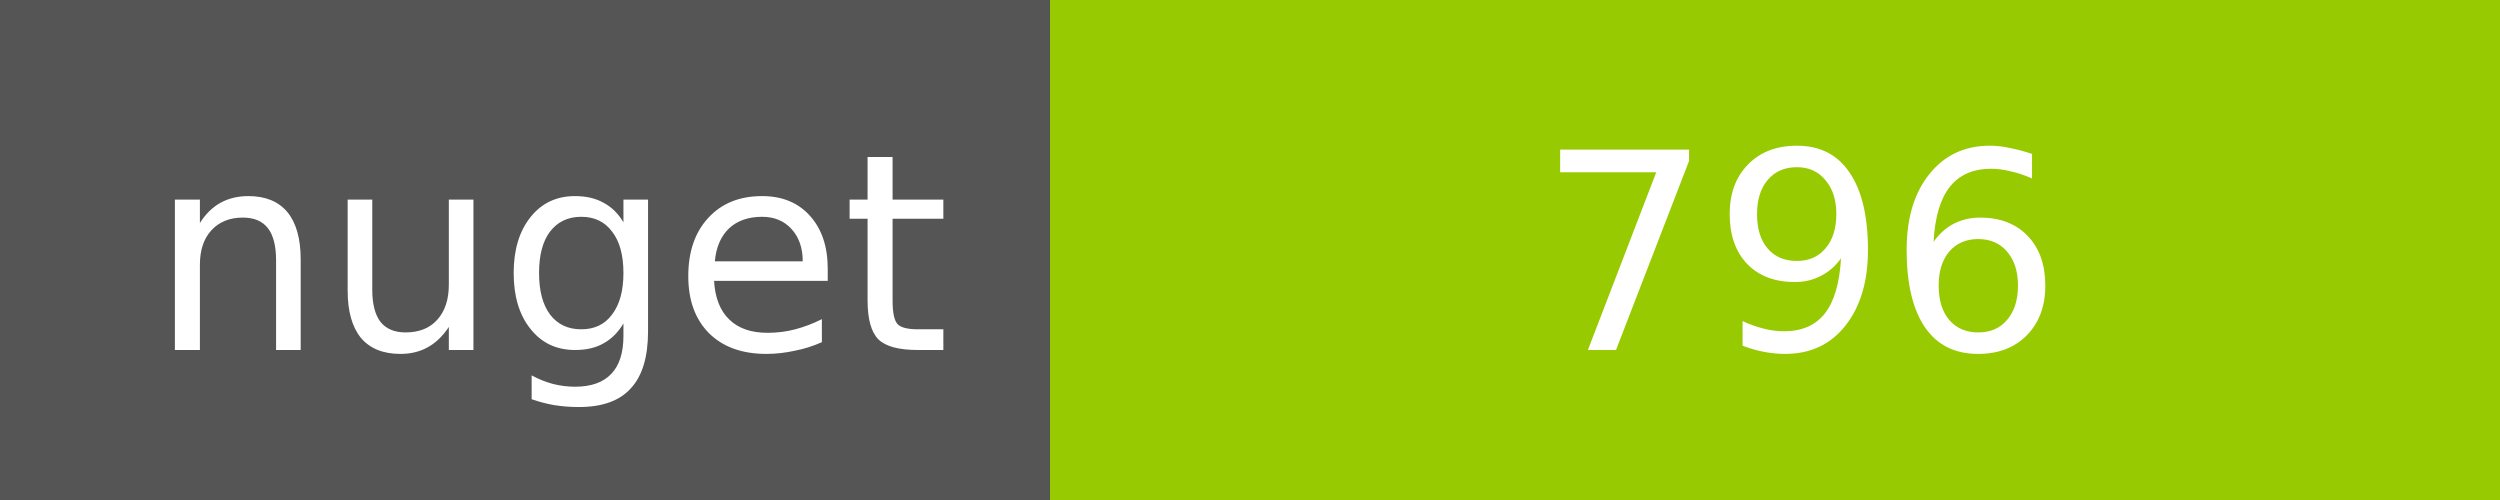
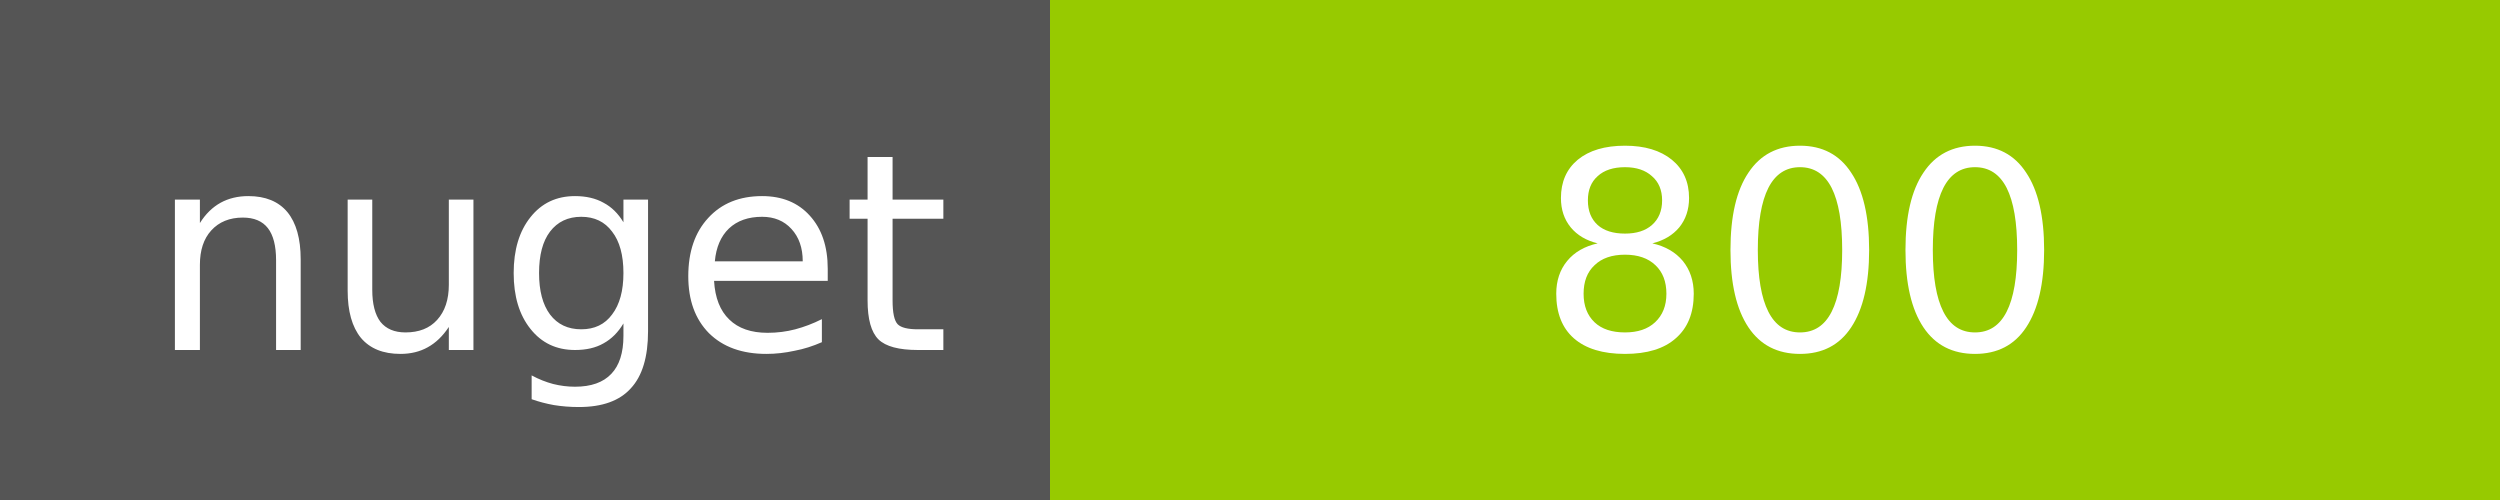
<svg xmlns="http://www.w3.org/2000/svg" width="100" height="20">
  <g shape-rendering="crispEdges">
    <path fill="#555" d="M0 0h42v20H0z" />
    <path fill="#97CA00" d="M42 0h58v20H42z" />
  </g>
  <g fill="#fff" text-anchor="middle" font-family="DejaVu Sans,Verdana,Geneva,sans-serif" font-size="11">
    <text x="22" y="14">nuget</text>
-     <text x="72" y="14">796</text>
+     <text x="72" y="14">800</text>
  </g>
</svg>
